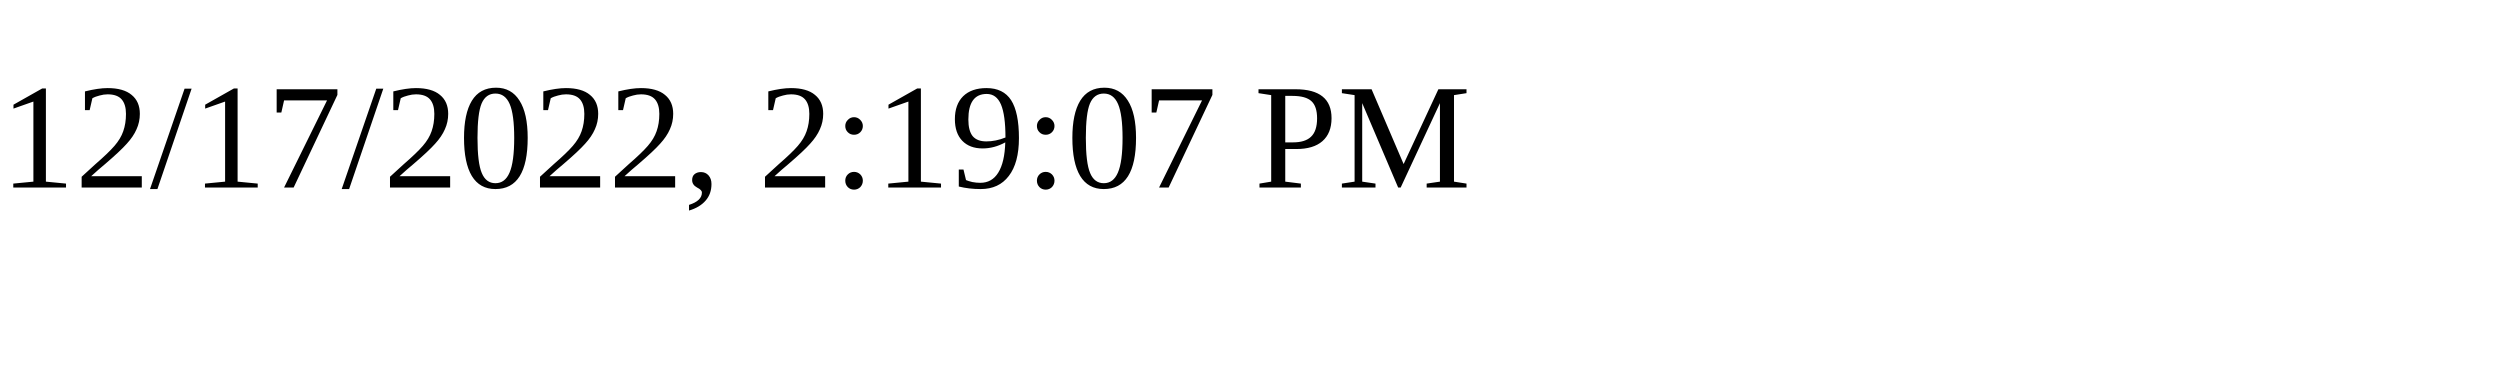
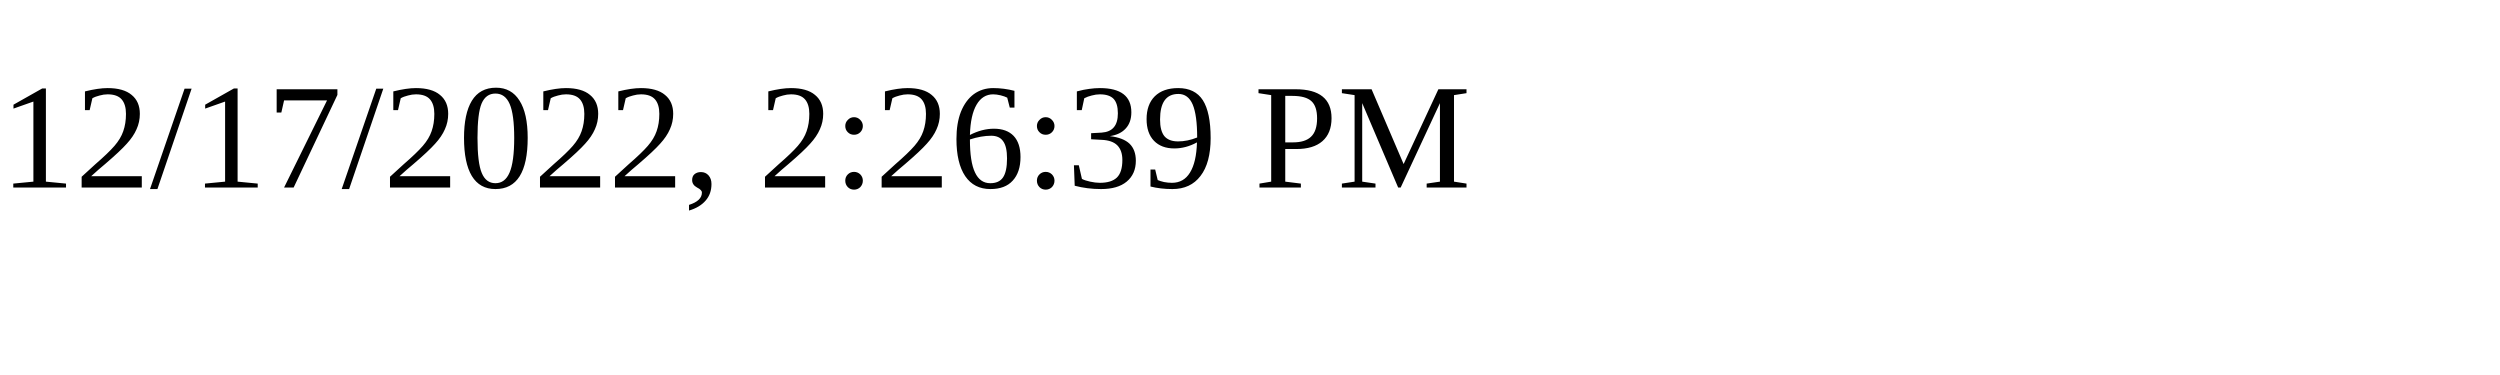
<svg xmlns="http://www.w3.org/2000/svg" height="30" width="200">
-   <text x="0" y="15">12/17/2022, 2:19:07 PM</text>
+   <text x="0" y="15">12/17/2022, 2:26:39 PM</text>
</svg>
